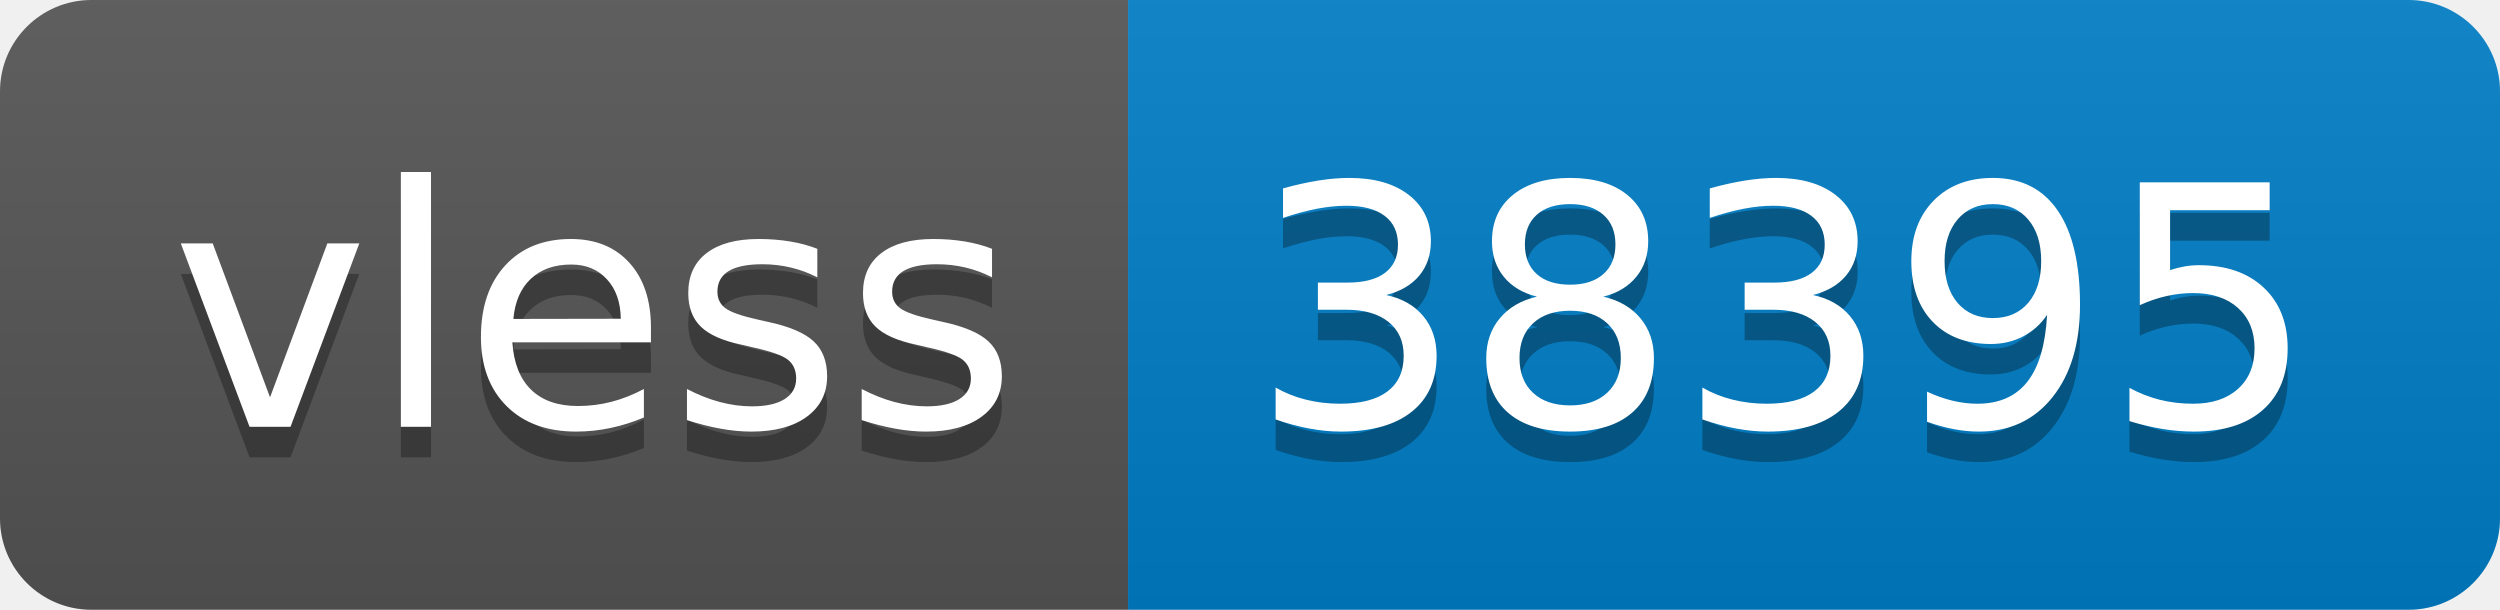
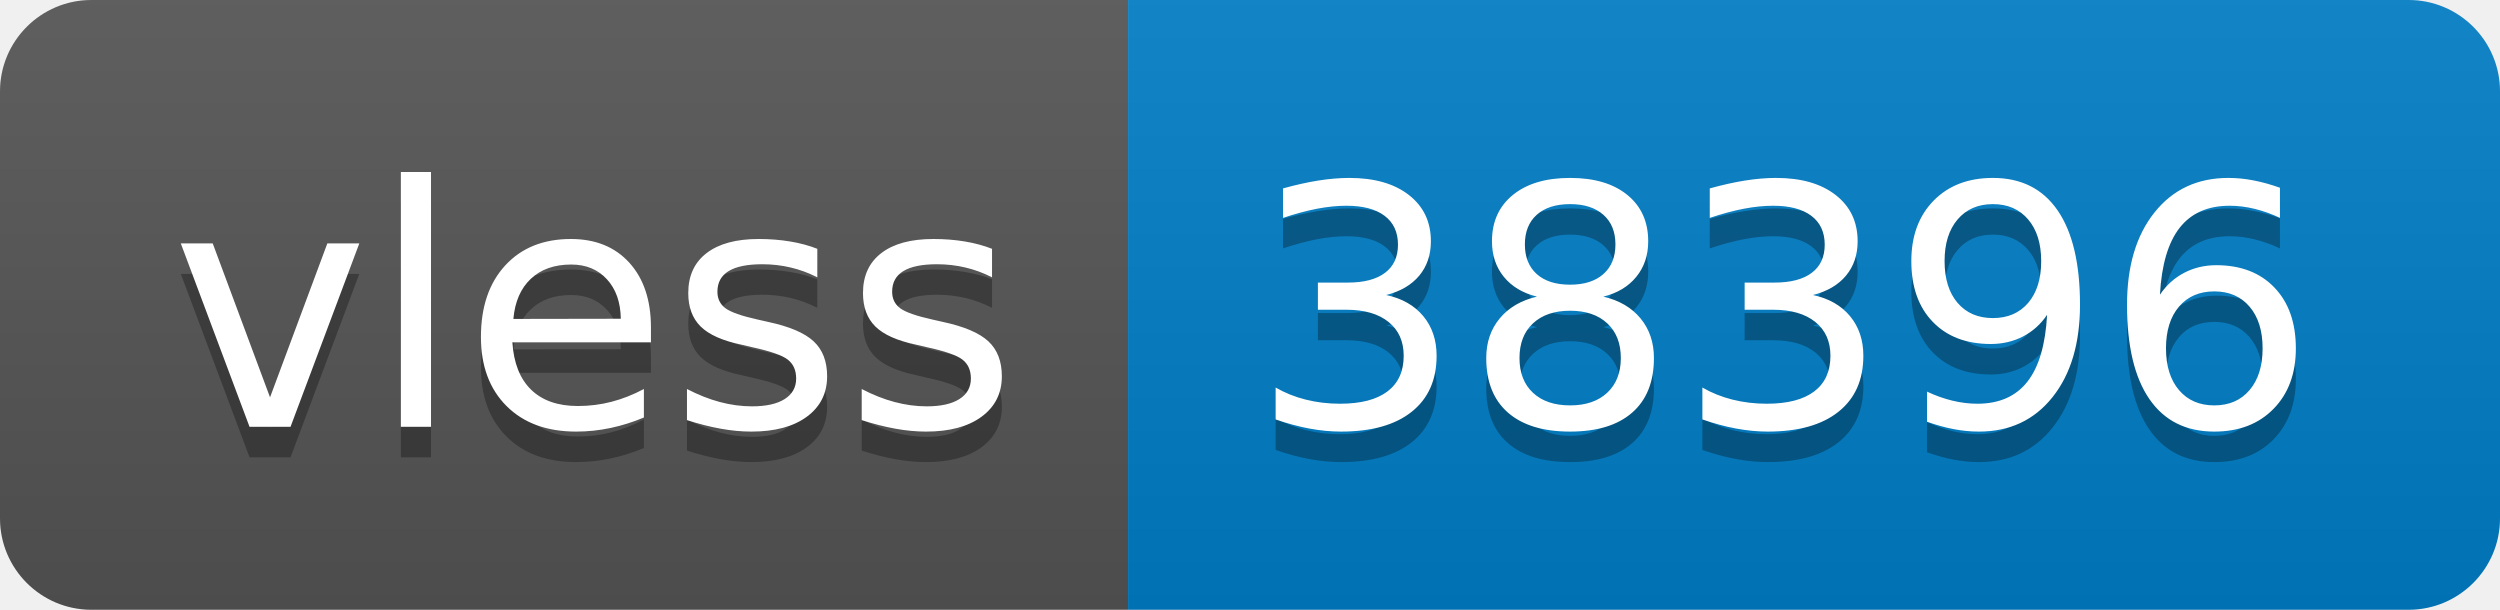
- <svg xmlns="http://www.w3.org/2000/svg" width="82" height="20" role="img" aria-label="vless: 38395">
+ <svg xmlns="http://www.w3.org/2000/svg" width="82" height="20" role="img" aria-label="vless: 38396">
  <linearGradient id="s" x2="0" y2="100%">
    <stop offset="0" stop-color="#bbb" stop-opacity=".1" />
    <stop offset="1" stop-opacity=".1" />
  </linearGradient>
  <clipPath id="r">
    <rect width="82" height="20" rx="3" fill="#fff" />
  </clipPath>
  <g clip-path="url(#r)">
    <rect width="37" height="20" fill="#555" />
    <rect x="37" width="45" height="20" fill="#007ec6" />
    <rect width="82" height="20" fill="url(#s)" />
  </g>
  <g fill="#fff" text-anchor="middle" font-family="Verdana,Geneva,DejaVu Sans,sans-serif" text-rendering="geometricPrecision" font-size="110">
    <text aria-hidden="true" x="195" y="150" fill="#010101" fill-opacity=".3" transform="scale(.1)" textLength="270">vless</text>
    <text x="195" y="140" transform="scale(.1)" fill="#fff" textLength="270">vless</text>
-     <text aria-hidden="true" x="585" y="150" fill="#010101" fill-opacity=".3" transform="scale(.1)" textLength="350">38395</text>
-     <text x="585" y="140" transform="scale(.1)" fill="#fff" textLength="350">38395</text>
+     <text aria-hidden="true" x="585" y="150" fill="#010101" fill-opacity=".3" transform="scale(.1)" textLength="350">38396</text>
+     <text x="585" y="140" transform="scale(.1)" fill="#fff" textLength="350">38396</text>
  </g>
</svg>
